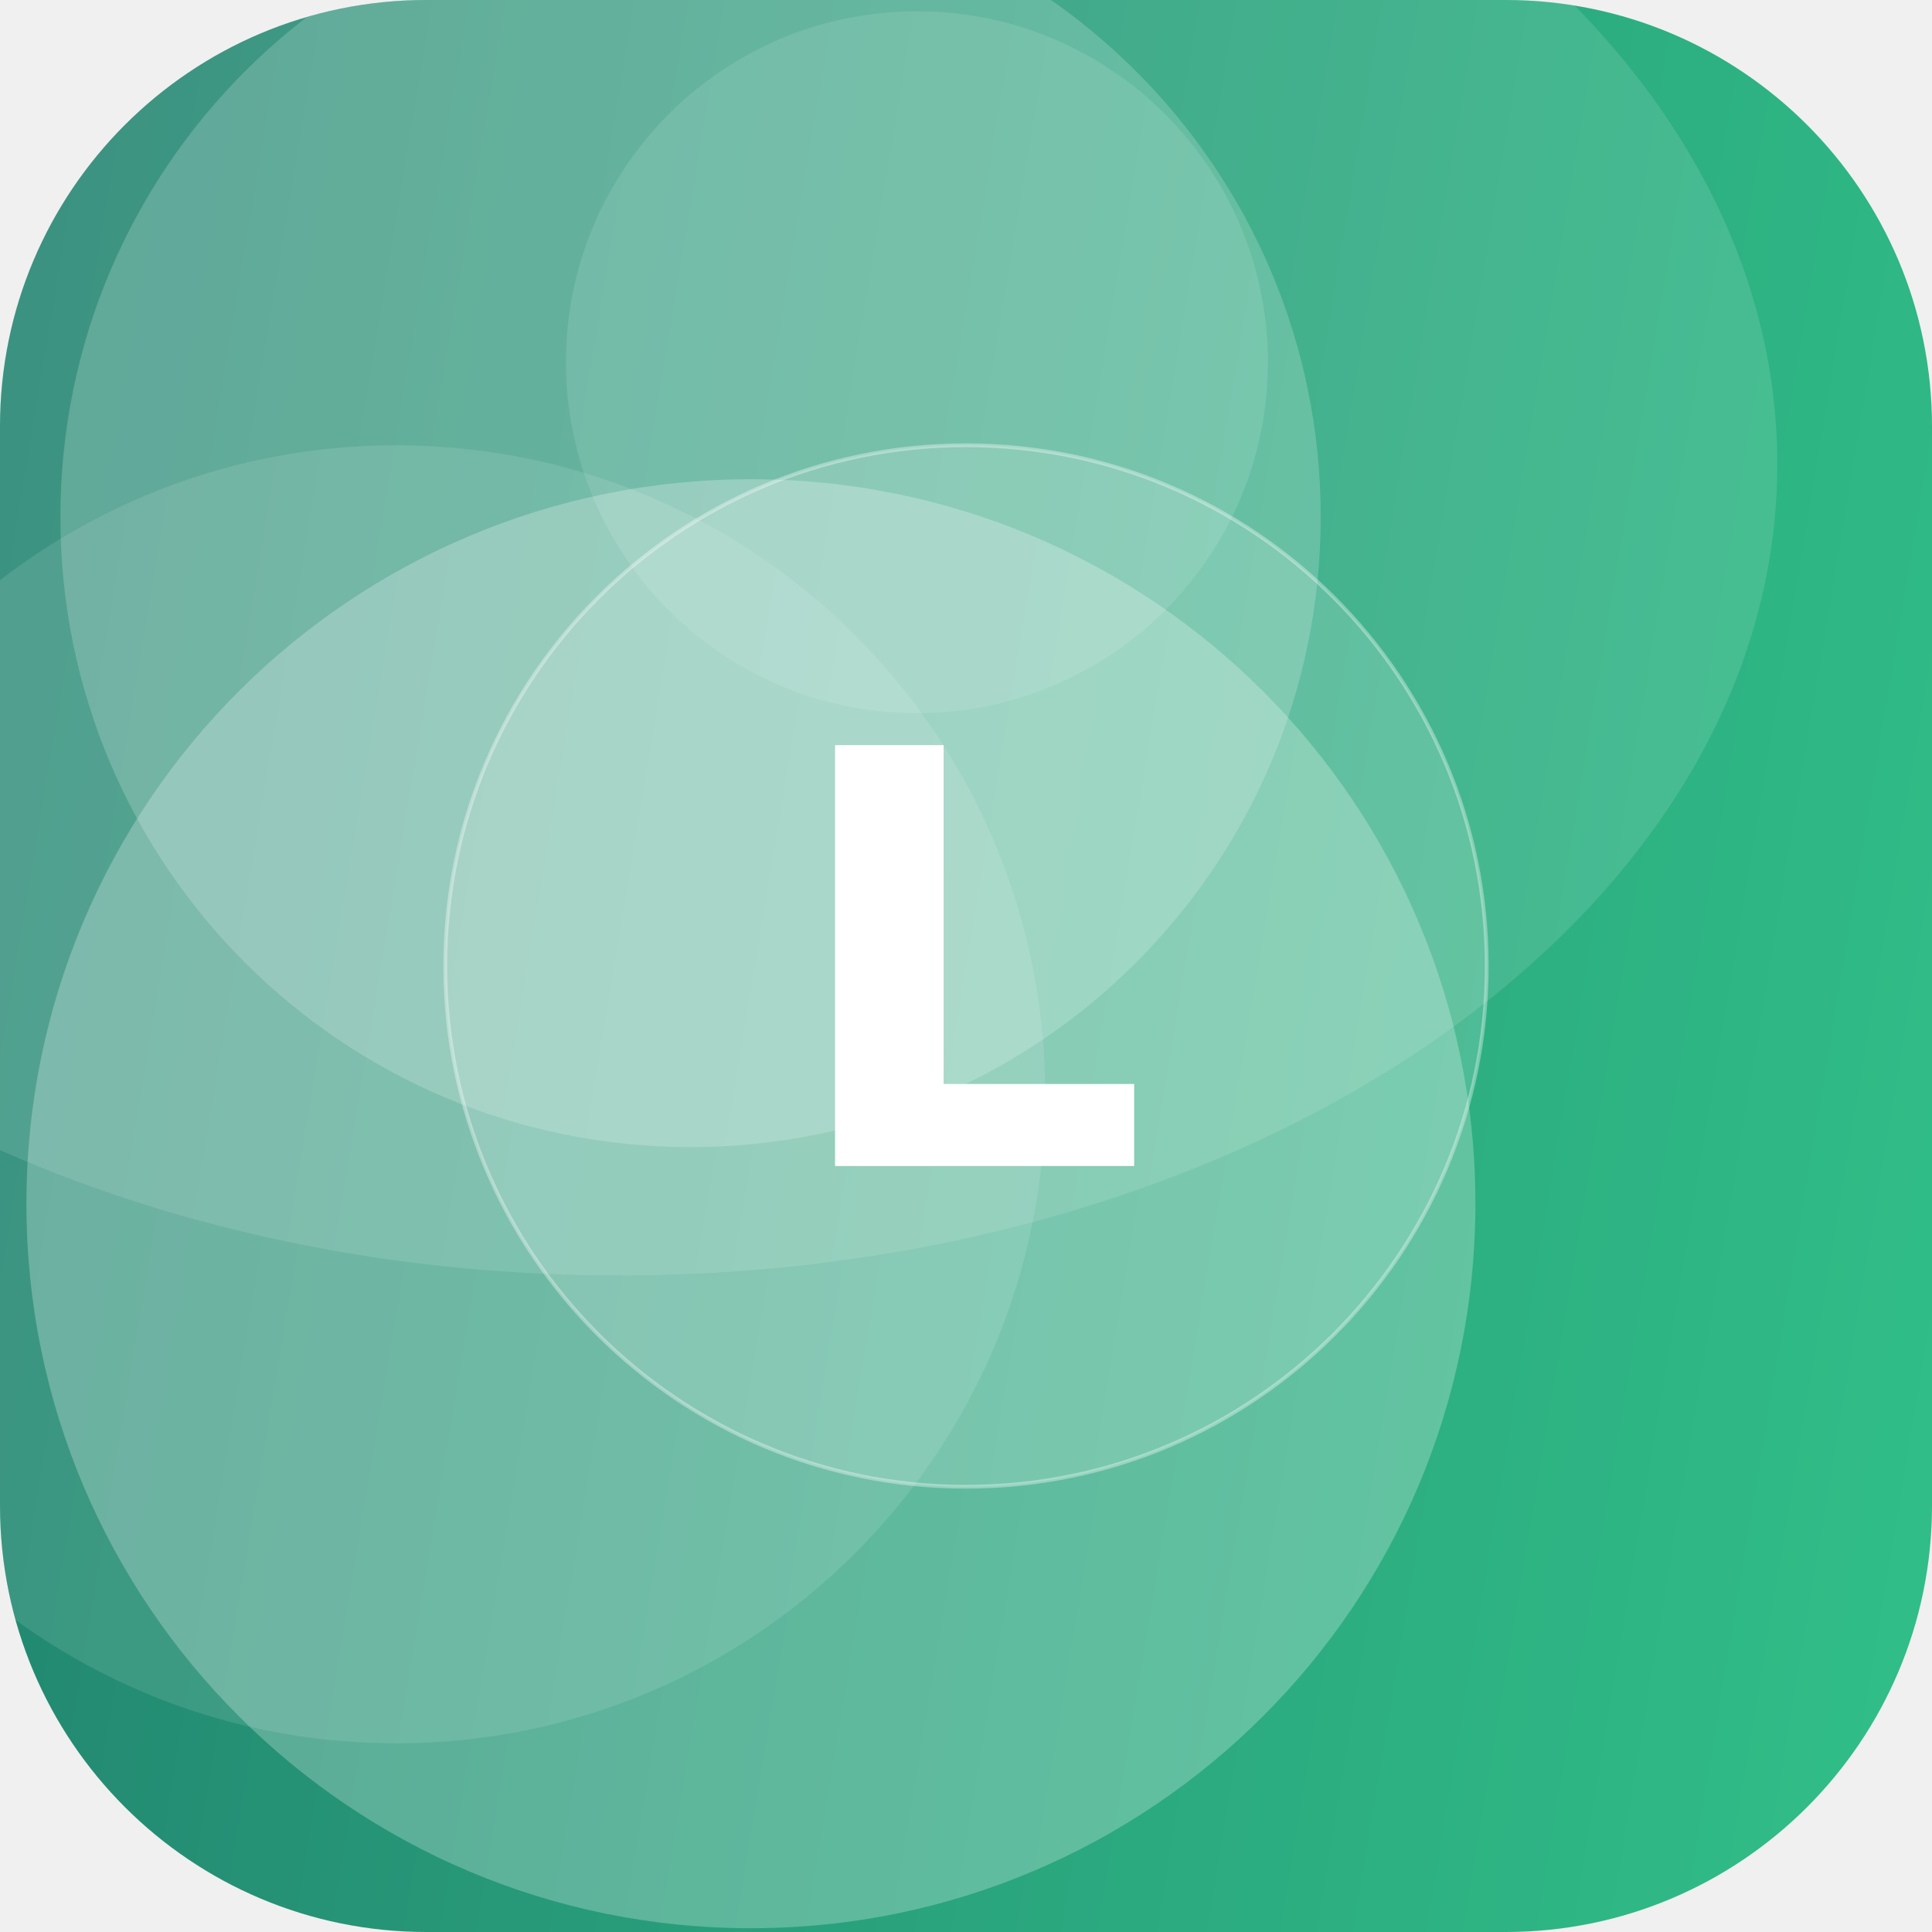
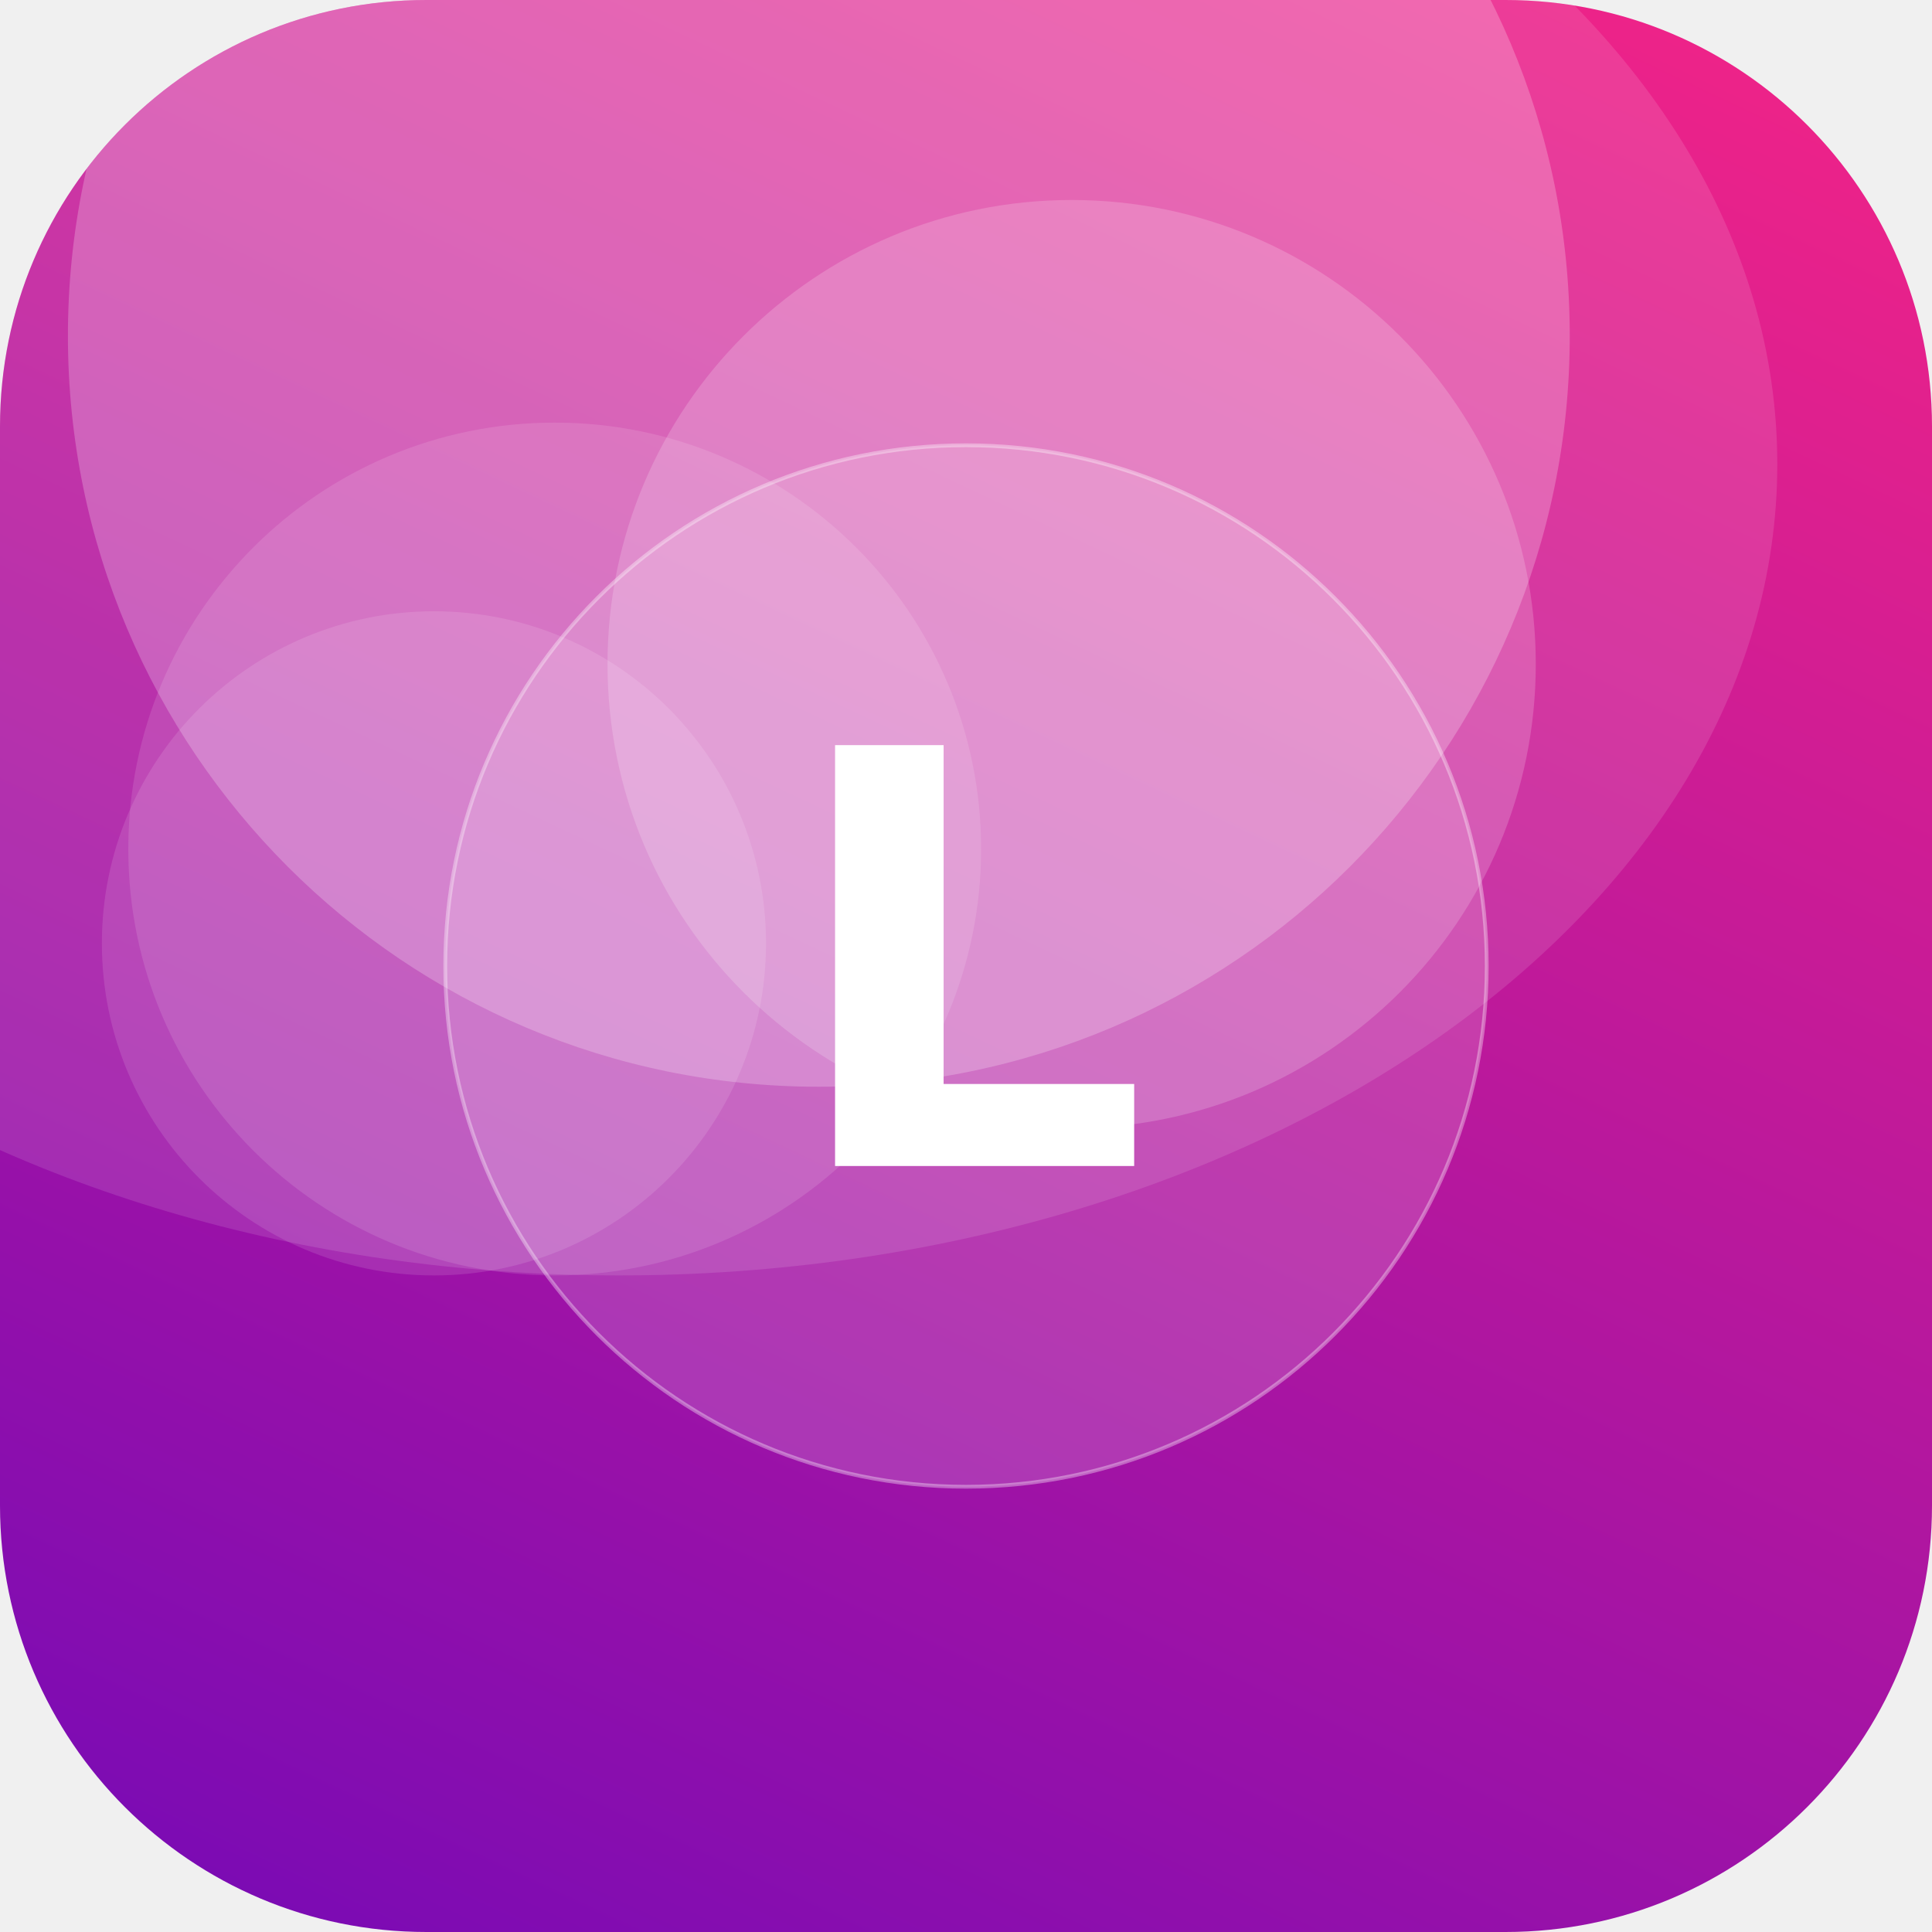
<svg xmlns="http://www.w3.org/2000/svg" width="512" height="512" viewBox="0 0 512 512">
  <defs>
-     <linearGradient id="g" x1="0" y1="0" x2="1" y2="1" gradientTransform="rotate(144 0.5 0.5)">
-       <stop offset="0" stop-color="#33C78C" />
-       <stop offset="1" stop-color="#1F7A6B" />
+     <linearGradient id="g" x1="0" y1="0" x2="1" y2="1" gradientTransform="rotate(71 0.5 0.5)">
+       <stop offset="0" stop-color="#F72585" />
+       <stop offset="1" stop-color="#7209B7" />
    </linearGradient>
    <clipPath id="c">
      <rect width="512" height="512" rx="113" />
    </clipPath>
  </defs>
  <g clip-path="url(#c)">
    <rect width="512" height="512" fill="url(#g)" />
-     <circle cx="243" cy="96" r="93" fill="#FFFFFF" fill-opacity="0.11" />
-     <circle cx="199" cy="319" r="192" fill="#FFFFFF" fill-opacity="0.25" />
-     <circle cx="105" cy="290" r="172" fill="#FFFFFF" fill-opacity="0.11" />
-     <circle cx="183" cy="137" r="167" fill="#FFFFFF" fill-opacity="0.19" />
+     <circle cx="217" cy="89" r="199" fill="#FFFFFF" fill-opacity="0.23" />
+     <circle cx="115" cy="250" r="88" fill="#FFFFFF" fill-opacity="0.12" />
+     <circle cx="147" cy="225" r="113" fill="#FFFFFF" fill-opacity="0.12" />
+     <circle cx="284" cy="176" r="123" fill="#FFFFFF" fill-opacity="0.18" />
    <ellipse cx="164" cy="123" rx="307" ry="215" fill="#FFFFFF" fill-opacity="0.12" />
    <circle cx="256" cy="256" r="138" fill="#FFFFFF" fill-opacity="0.16" stroke="#FFFFFF" stroke-opacity="0.35" />
    <text x="50%" y="50%" dy="53" text-anchor="middle" font-family="DejaVu Sans, Helvetica, Arial, sans-serif" font-weight="bold" font-size="153" fill="#FFFFFF">L</text>
  </g>
</svg>
